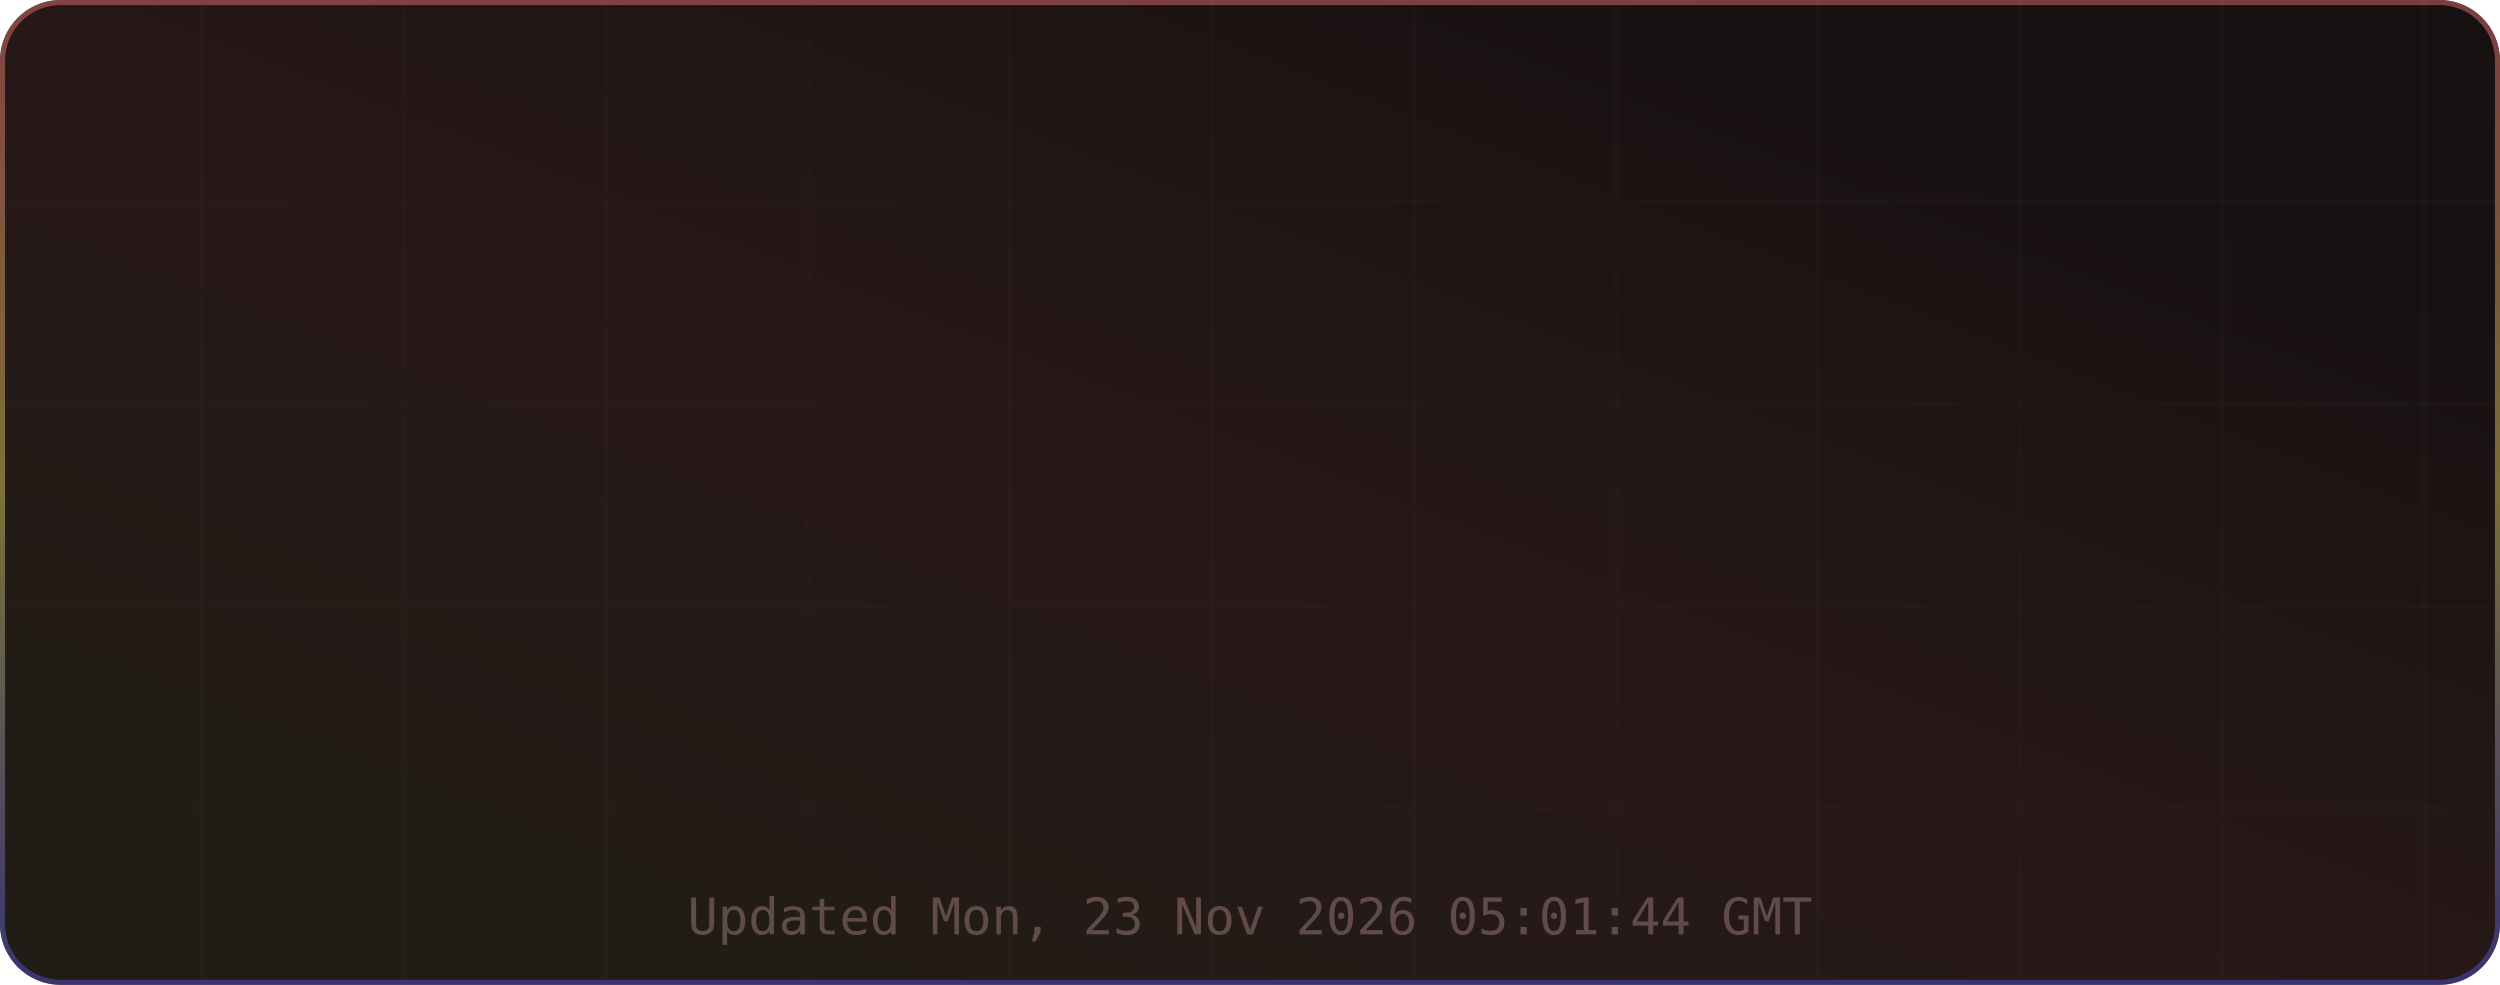
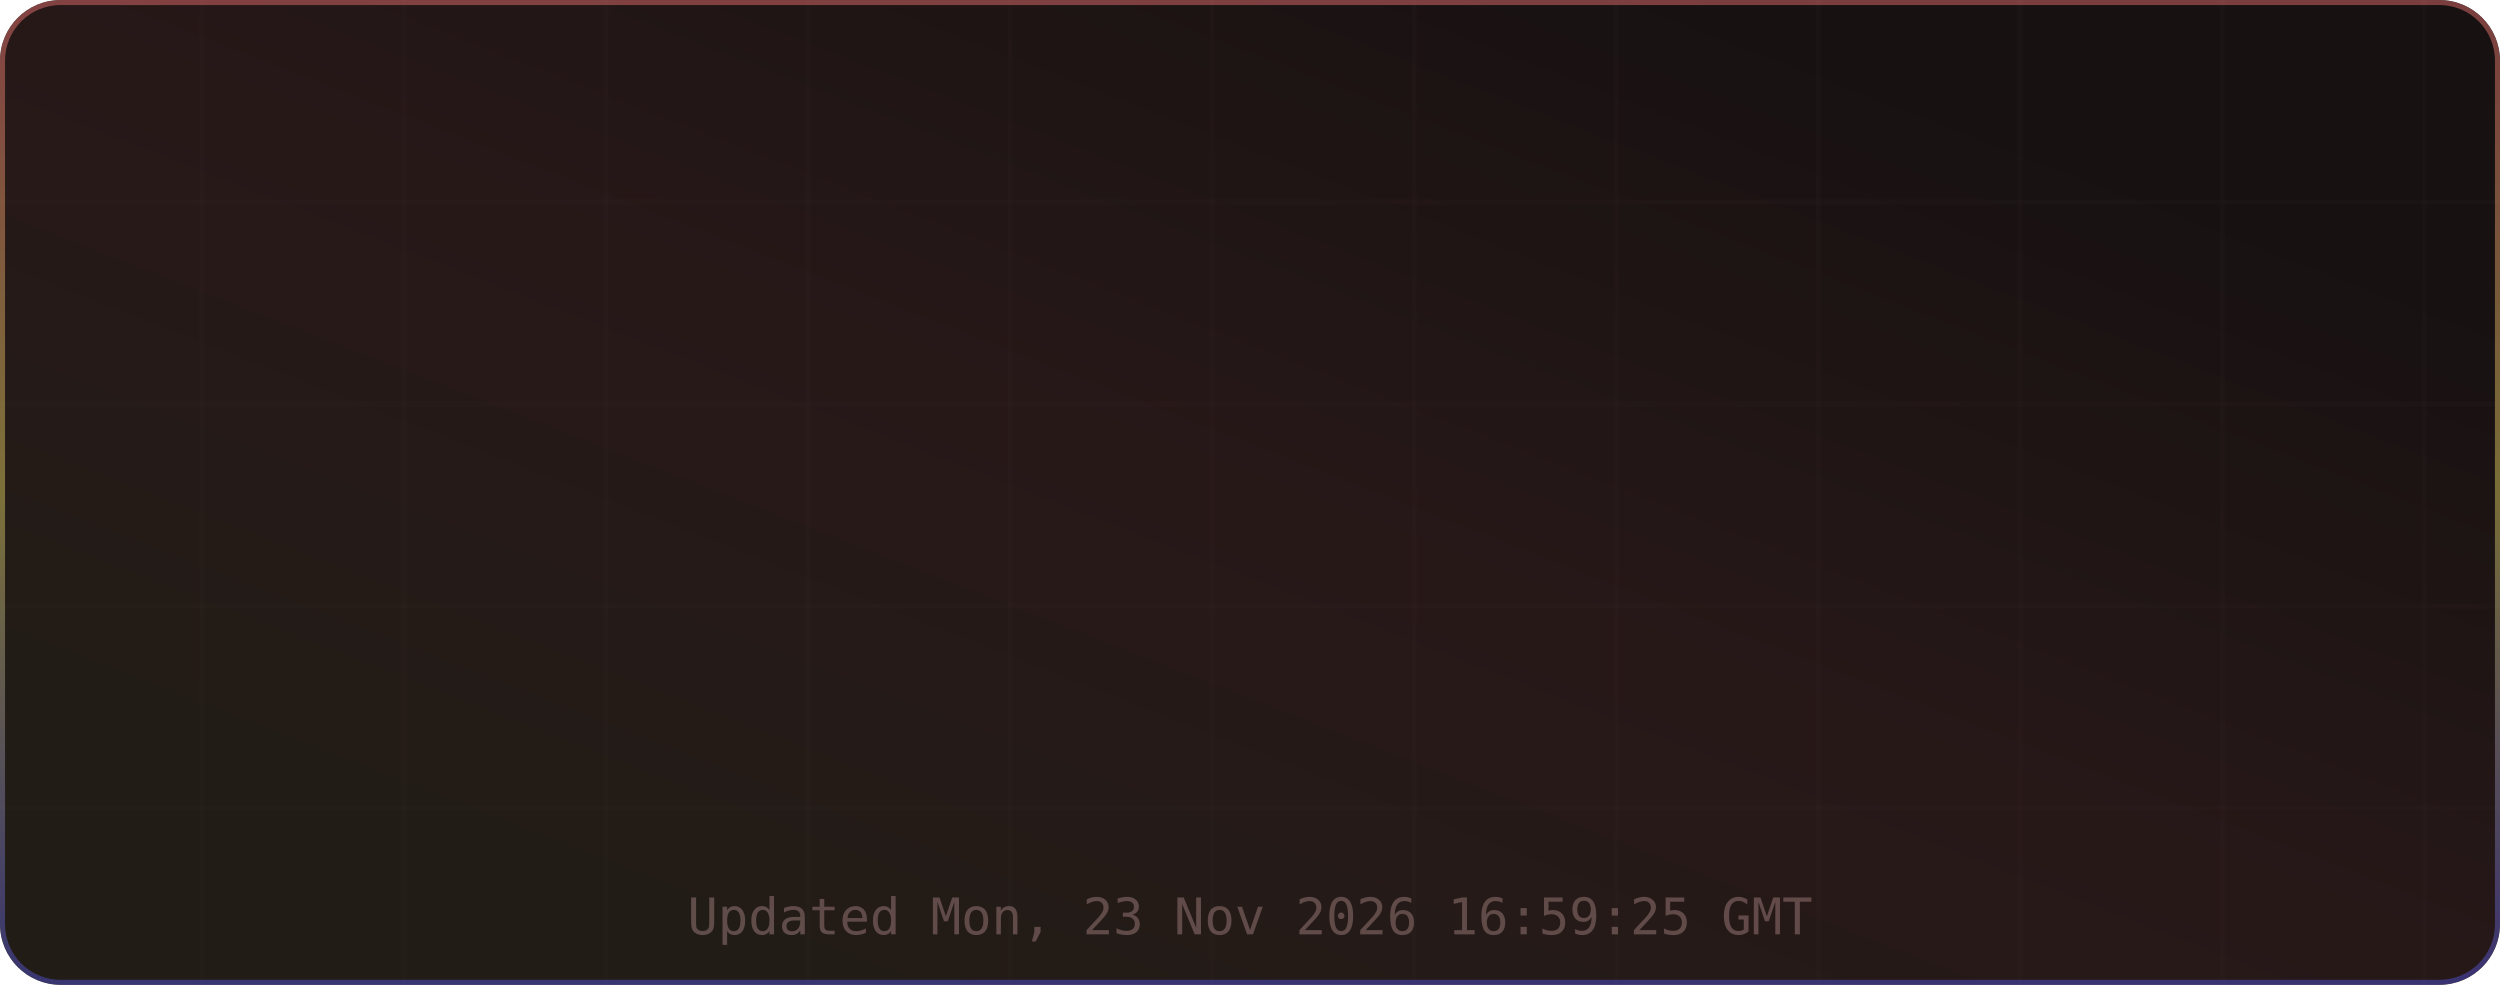
<svg xmlns="http://www.w3.org/2000/svg" width="495" height="195" viewBox="0 0 495 195" role="img" aria-label="TM's GitHub Stats">
  <defs>
    <linearGradient id="grad-bg" x1="0.85" y1="0.15" x2="0.15" y2="0.85" gradientUnits="objectBoundingBox">
      <stop offset="0%" stop-color="#171111" />
      <stop offset="50%" stop-color="#271818" />
      <stop offset="100%" stop-color="#221c16" />
      <animateTransform attributeName="gradientTransform" type="rotate" values="0 0.5 0.5; 360 0.5 0.5" dur="12s" repeatCount="indefinite" />
    </linearGradient>
    <linearGradient id="grad-accent" x1="0.5" y1="0" x2="0.5" y2="1" gradientUnits="objectBoundingBox">
      <stop offset="0%" stop-color="#e06c6c" />
      <stop offset="50%" stop-color="#d6c85c" />
      <stop offset="100%" stop-color="#4d4dcb" />
      <animateTransform attributeName="gradientTransform" type="rotate" values="0 0.5 0.5; 360 0.5 0.5" dur="8s" repeatCount="indefinite" />
    </linearGradient>
    <linearGradient id="grad-chart" x1="0.5" y1="0" x2="0.5" y2="1" gradientUnits="objectBoundingBox">
      <stop offset="0%" stop-color="#e06c6c" stop-opacity="0.9" />
      <stop offset="100%" stop-color="#d6c85c" stop-opacity="0.7" />
    </linearGradient>
    <radialGradient id="grad-glow" cx="0.5" cy="0.5" r="0.6" gradientUnits="objectBoundingBox">
      <stop offset="0%" stop-color="#e06c6c" stop-opacity="0.3" />
      <stop offset="100%" stop-color="#e06c6c" stop-opacity="0" />
    </radialGradient>
    <filter id="drop-shadow" x="-20%" y="-20%" width="140%" height="140%">
      <feGaussianBlur in="SourceAlpha" stdDeviation="3" />
      <feOffset dx="0" dy="2" />
      <feComponentTransfer>
        <feFuncA type="linear" slope="0.4" />
      </feComponentTransfer>
      <feMerge>
        <feMergeNode />
        <feMergeNode in="SourceGraphic" />
      </feMerge>
    </filter>
    <filter id="glow-filter" x="-30%" y="-30%" width="160%" height="160%">
      <feGaussianBlur stdDeviation="4" result="blur" />
      <feMerge>
        <feMergeNode in="blur" />
        <feMergeNode in="SourceGraphic" />
      </feMerge>
    </filter>
    <clipPath id="card-clip">
      <rect width="495" height="195" rx="12" ry="12" />
    </clipPath>
  </defs>
  <defs>
    <filter id="noise" x="0" y="0" width="100%" height="100%">
      <feTurbulence type="fractalNoise" baseFrequency="0.65" numOctaves="3" stitchTiles="stitch" />
      <feColorMatrix type="saturate" values="0" />
      <feBlend in="SourceGraphic" mode="overlay" result="blend" />
      <feComposite in="blend" in2="SourceGraphic" operator="in" />
    </filter>
  </defs>
  <g clip-path="url(#card-clip)">
    <rect x="0" y="0" width="495" height="195" rx="12" ry="12" fill="url(#grad-bg)" clip-path="url(#card-clip)" />
    <g opacity="1">
      <line x1="40" y1="0" x2="40" y2="195" stroke="#432d2d" stroke-width="1" opacity="0.08" />
      <line x1="80" y1="0" x2="80" y2="195" stroke="#432d2d" stroke-width="1" opacity="0.08" />
      <line x1="120" y1="0" x2="120" y2="195" stroke="#432d2d" stroke-width="1" opacity="0.08" />
      <line x1="160" y1="0" x2="160" y2="195" stroke="#432d2d" stroke-width="1" opacity="0.08" />
      <line x1="200" y1="0" x2="200" y2="195" stroke="#432d2d" stroke-width="1" opacity="0.08" />
      <line x1="240" y1="0" x2="240" y2="195" stroke="#432d2d" stroke-width="1" opacity="0.08" />
      <line x1="280" y1="0" x2="280" y2="195" stroke="#432d2d" stroke-width="1" opacity="0.08" />
      <line x1="320" y1="0" x2="320" y2="195" stroke="#432d2d" stroke-width="1" opacity="0.08" />
      <line x1="360" y1="0" x2="360" y2="195" stroke="#432d2d" stroke-width="1" opacity="0.08" />
      <line x1="400" y1="0" x2="400" y2="195" stroke="#432d2d" stroke-width="1" opacity="0.08" />
      <line x1="440" y1="0" x2="440" y2="195" stroke="#432d2d" stroke-width="1" opacity="0.08" />
      <line x1="480" y1="0" x2="480" y2="195" stroke="#432d2d" stroke-width="1" opacity="0.08" />
      <line x1="0" y1="40" x2="495" y2="40" stroke="#432d2d" stroke-width="1" opacity="0.08" />
      <line x1="0" y1="80" x2="495" y2="80" stroke="#432d2d" stroke-width="1" opacity="0.08" />
      <line x1="0" y1="120" x2="495" y2="120" stroke="#432d2d" stroke-width="1" opacity="0.08" />
      <line x1="0" y1="160" x2="495" y2="160" stroke="#432d2d" stroke-width="1" opacity="0.08" />
    </g>
    <rect x="0.5" y="0.5" width="494" height="194" rx="11.5" fill="none" stroke="url(#grad-accent)" stroke-width="1" opacity="0.5" />
    <g id="title-section" opacity="0">
      <text x="20" y="36" font-size="18" dominant-baseline="middle">⚡</text>
      <text x="42" y="36" font-size="16" font-family="ui-monospace,SFMono-Regular,Menlo,monospace" font-weight="700" fill="#e6edf3" text-anchor="start" dominant-baseline="middle" letter-spacing="0.5">TM's GitHub Stats</text>
      <text x="42" y="50" font-size="11" font-family="ui-monospace,SFMono-Regular,Menlo,monospace" fill="#9d7b7b" text-anchor="start" dominant-baseline="middle" opacity="0.8">@MatrixTM26 · 2026 stats</text>
      <line id="title-line" x1="16" y1="52" x2="479" y2="52" stroke="url(#grad-accent)" stroke-width="1" opacity="0.4" />
      <animate attributeName="opacity" from="0" to="1" dur="0.5s" begin="0s" fill="freeze" calcMode="spline" keySplines="0.4 0 0.2 1" keyTimes="0;1" />
    </g>
    <g transform="translate(0, 56)">
      <g opacity="0">
        <text x="73.875" y="22" font-size="13" font-family="ui-monospace,SFMono-Regular,Menlo,monospace" fill="#e06c6c" text-anchor="middle" dominant-baseline="middle" filter="url(#glow-filter)">◈</text>
        <text x="73.875" y="38" font-size="18" font-family="ui-monospace,SFMono-Regular,Menlo,monospace" font-weight="700" fill="#e6edf3" text-anchor="middle" dominant-baseline="middle">10.4K</text>
        <text x="73.875" y="54" font-size="9" font-family="ui-monospace,SFMono-Regular,Menlo,monospace" fill="#9d7b7b" text-anchor="middle" dominant-baseline="middle" letter-spacing="0.3">Commits</text>
        <animate attributeName="opacity" from="0" to="1" dur="0.5s" begin="0.1s" fill="freeze" calcMode="spline" keySplines="0.4 0 0.2 1" keyTimes="0;1" />
      </g>
      <g opacity="0">
        <text x="189.625" y="22" font-size="13" font-family="ui-monospace,SFMono-Regular,Menlo,monospace" fill="#e06c6c" text-anchor="middle" dominant-baseline="middle" filter="url(#glow-filter)">⌥</text>
        <text x="189.625" y="38" font-size="18" font-family="ui-monospace,SFMono-Regular,Menlo,monospace" font-weight="700" fill="#e6edf3" text-anchor="middle" dominant-baseline="middle">158</text>
        <text x="189.625" y="54" font-size="9" font-family="ui-monospace,SFMono-Regular,Menlo,monospace" fill="#9d7b7b" text-anchor="middle" dominant-baseline="middle" letter-spacing="0.3">Pull Requests</text>
        <animate attributeName="opacity" from="0" to="1" dur="0.5s" begin="0.17s" fill="freeze" calcMode="spline" keySplines="0.4 0 0.2 1" keyTimes="0;1" />
      </g>
      <g opacity="0">
        <text x="305.375" y="22" font-size="13" font-family="ui-monospace,SFMono-Regular,Menlo,monospace" fill="#e06c6c" text-anchor="middle" dominant-baseline="middle" filter="url(#glow-filter)">◎</text>
        <text x="305.375" y="38" font-size="18" font-family="ui-monospace,SFMono-Regular,Menlo,monospace" font-weight="700" fill="#e6edf3" text-anchor="middle" dominant-baseline="middle">1</text>
        <text x="305.375" y="54" font-size="9" font-family="ui-monospace,SFMono-Regular,Menlo,monospace" fill="#9d7b7b" text-anchor="middle" dominant-baseline="middle" letter-spacing="0.3">Issues</text>
        <animate attributeName="opacity" from="0" to="1" dur="0.5s" begin="0.24s" fill="freeze" calcMode="spline" keySplines="0.4 0 0.2 1" keyTimes="0;1" />
      </g>
      <g opacity="0">
        <text x="421.125" y="22" font-size="13" font-family="ui-monospace,SFMono-Regular,Menlo,monospace" fill="#e06c6c" text-anchor="middle" dominant-baseline="middle" filter="url(#glow-filter)">✦</text>
        <text x="421.125" y="38" font-size="18" font-family="ui-monospace,SFMono-Regular,Menlo,monospace" font-weight="700" fill="#e6edf3" text-anchor="middle" dominant-baseline="middle">2</text>
        <text x="421.125" y="54" font-size="9" font-family="ui-monospace,SFMono-Regular,Menlo,monospace" fill="#9d7b7b" text-anchor="middle" dominant-baseline="middle" letter-spacing="0.3">Reviews</text>
        <animate attributeName="opacity" from="0" to="1" dur="0.5s" begin="0.31s" fill="freeze" calcMode="spline" keySplines="0.4 0 0.2 1" keyTimes="0;1" />
      </g>
      <g opacity="0">
        <text x="73.875" y="77" font-size="13" font-family="ui-monospace,SFMono-Regular,Menlo,monospace" fill="#e06c6c" text-anchor="middle" dominant-baseline="middle" filter="url(#glow-filter)">★</text>
        <text x="73.875" y="93" font-size="18" font-family="ui-monospace,SFMono-Regular,Menlo,monospace" font-weight="700" fill="#e6edf3" text-anchor="middle" dominant-baseline="middle">122</text>
        <text x="73.875" y="109" font-size="9" font-family="ui-monospace,SFMono-Regular,Menlo,monospace" fill="#9d7b7b" text-anchor="middle" dominant-baseline="middle" letter-spacing="0.3">Stars Earned</text>
        <animate attributeName="opacity" from="0" to="1" dur="0.5s" begin="0.38s" fill="freeze" calcMode="spline" keySplines="0.4 0 0.2 1" keyTimes="0;1" />
      </g>
      <g opacity="0">
        <text x="189.625" y="77" font-size="13" font-family="ui-monospace,SFMono-Regular,Menlo,monospace" fill="#e06c6c" text-anchor="middle" dominant-baseline="middle" filter="url(#glow-filter)">⊗</text>
        <text x="189.625" y="93" font-size="18" font-family="ui-monospace,SFMono-Regular,Menlo,monospace" font-weight="700" fill="#e6edf3" text-anchor="middle" dominant-baseline="middle">17</text>
        <text x="189.625" y="109" font-size="9" font-family="ui-monospace,SFMono-Regular,Menlo,monospace" fill="#9d7b7b" text-anchor="middle" dominant-baseline="middle" letter-spacing="0.3">Forks</text>
        <animate attributeName="opacity" from="0" to="1" dur="0.5s" begin="0.45s" fill="freeze" calcMode="spline" keySplines="0.4 0 0.2 1" keyTimes="0;1" />
      </g>
      <g opacity="0">
        <text x="305.375" y="77" font-size="13" font-family="ui-monospace,SFMono-Regular,Menlo,monospace" fill="#e06c6c" text-anchor="middle" dominant-baseline="middle" filter="url(#glow-filter)">◉</text>
        <text x="305.375" y="93" font-size="18" font-family="ui-monospace,SFMono-Regular,Menlo,monospace" font-weight="700" fill="#e6edf3" text-anchor="middle" dominant-baseline="middle">20</text>
        <text x="305.375" y="109" font-size="9" font-family="ui-monospace,SFMono-Regular,Menlo,monospace" fill="#9d7b7b" text-anchor="middle" dominant-baseline="middle" letter-spacing="0.3">Followers</text>
        <animate attributeName="opacity" from="0" to="1" dur="0.5s" begin="0.52s" fill="freeze" calcMode="spline" keySplines="0.4 0 0.2 1" keyTimes="0;1" />
      </g>
      <g opacity="0">
        <text x="421.125" y="77" font-size="13" font-family="ui-monospace,SFMono-Regular,Menlo,monospace" fill="#e06c6c" text-anchor="middle" dominant-baseline="middle" filter="url(#glow-filter)">⚑</text>
        <text x="421.125" y="93" font-size="18" font-family="ui-monospace,SFMono-Regular,Menlo,monospace" font-weight="700" fill="#e6edf3" text-anchor="middle" dominant-baseline="middle">0</text>
        <text x="421.125" y="109" font-size="9" font-family="ui-monospace,SFMono-Regular,Menlo,monospace" fill="#9d7b7b" text-anchor="middle" dominant-baseline="middle" letter-spacing="0.3">Day Streak</text>
        <animate attributeName="opacity" from="0" to="1" dur="0.5s" begin="0.59s" fill="freeze" calcMode="spline" keySplines="0.4 0 0.2 1" keyTimes="0;1" />
      </g>
      <g opacity="0">
        <circle cx="450" cy="-24" r="32" fill="none" stroke="#432d2d" stroke-width="2" />
        <circle cx="450" cy="-24" r="32" fill="none" stroke="url(#grad-accent)" stroke-width="2.5" stroke-dasharray="201.06" stroke-dashoffset="201.06" stroke-linecap="round" transform="rotate(-90 450 -24)">
          <animate attributeName="stroke-dashoffset" from="201.062" to="180.956" dur="1.5s" begin="0.3s" fill="freeze" calcMode="spline" keySplines="0.4 0 0.2 1" keyTimes="0;1" />
        </circle>
        <text x="450" y="-30" font-size="18" font-family="ui-monospace,SFMono-Regular,Menlo,monospace" font-weight="700" fill="#e06c6c" text-anchor="middle" filter="url(#glow-filter)">A+</text>
        <text x="450" y="-14" font-size="8" font-family="ui-monospace,SFMono-Regular,Menlo,monospace" fill="#9d7b7b" text-anchor="middle" letter-spacing="1">RANK</text>
        <text x="450" y="-4" font-size="8" font-family="ui-monospace,SFMono-Regular,Menlo,monospace" fill="#9d7b7b" text-anchor="middle" opacity="0.7">Top 10%</text>
        <animate attributeName="opacity" from="0" to="1" dur="0.6s" begin="0.2s" fill="freeze" calcMode="spline" keySplines="0.4 0 0.2 1" keyTimes="0;1" />
      </g>
    </g>
-     <text x="247.5" y="185" font-size="10" font-family="ui-monospace,SFMono-Regular,Menlo,monospace" fill="#9d7b7b" text-anchor="middle" opacity="0.5">Updated Mon, 23 Nov 2026 05:01:44 GMT</text>
+     <text x="247.5" y="185" font-size="10" font-family="ui-monospace,SFMono-Regular,Menlo,monospace" fill="#9d7b7b" text-anchor="middle" opacity="0.5">Updated Mon, 23 Nov 2026 16:59:25 GMT</text>
  </g>
</svg>
